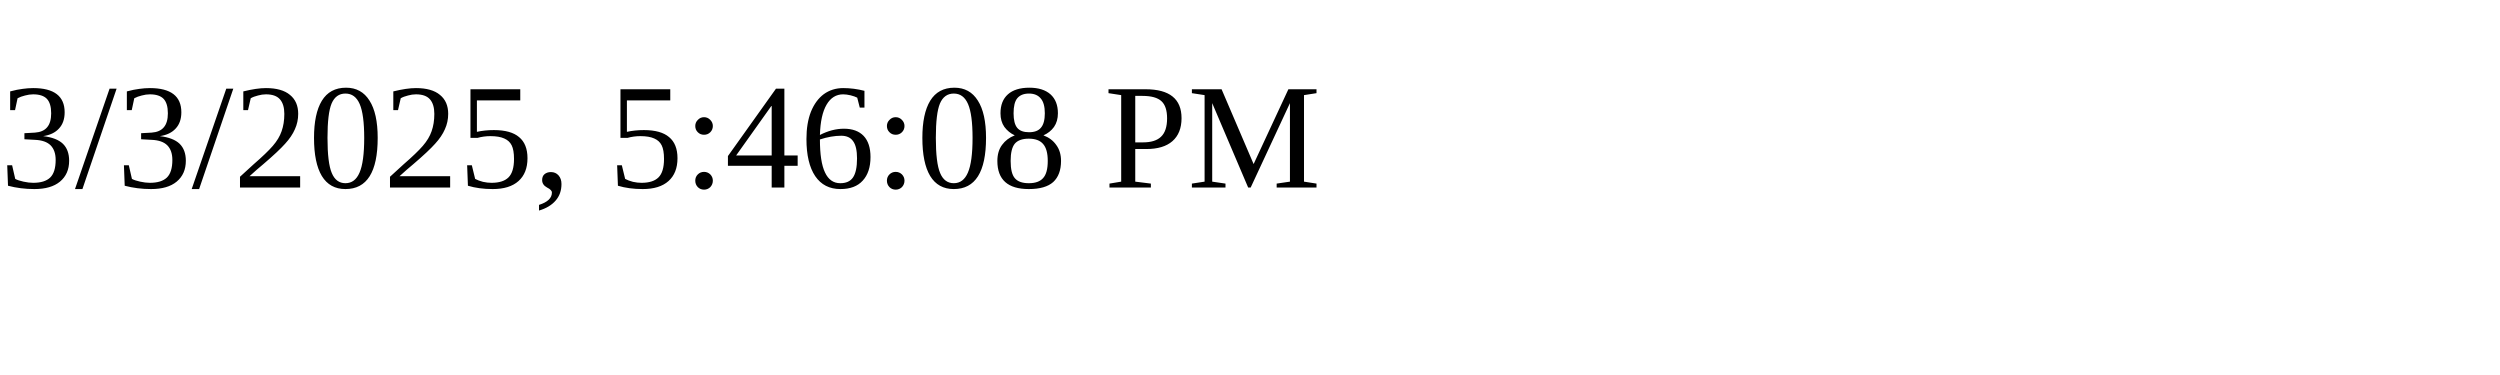
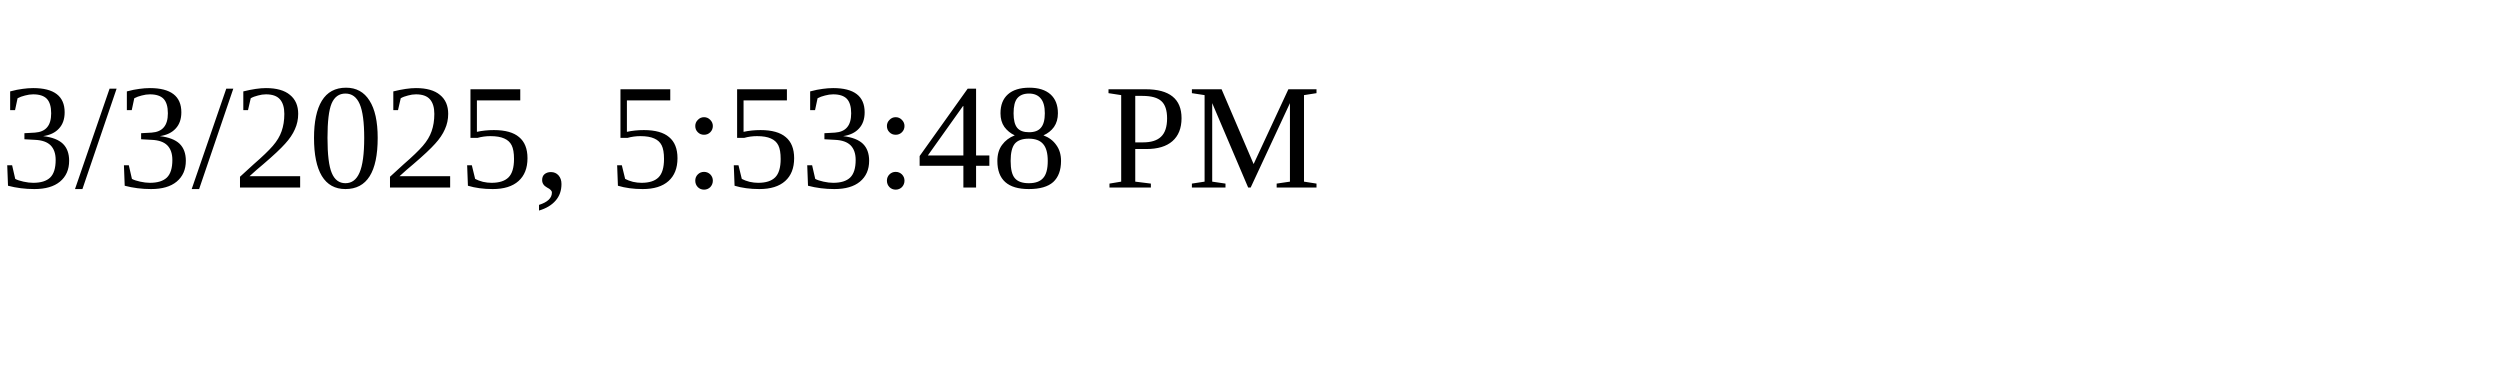
<svg xmlns="http://www.w3.org/2000/svg" height="30" width="200">
-   <text x="0" y="15">3/3/2025, 5:46:08 PM</text>
+   <text x="0" y="15">3/3/2025, 5:53:48 PM</text>
</svg>
